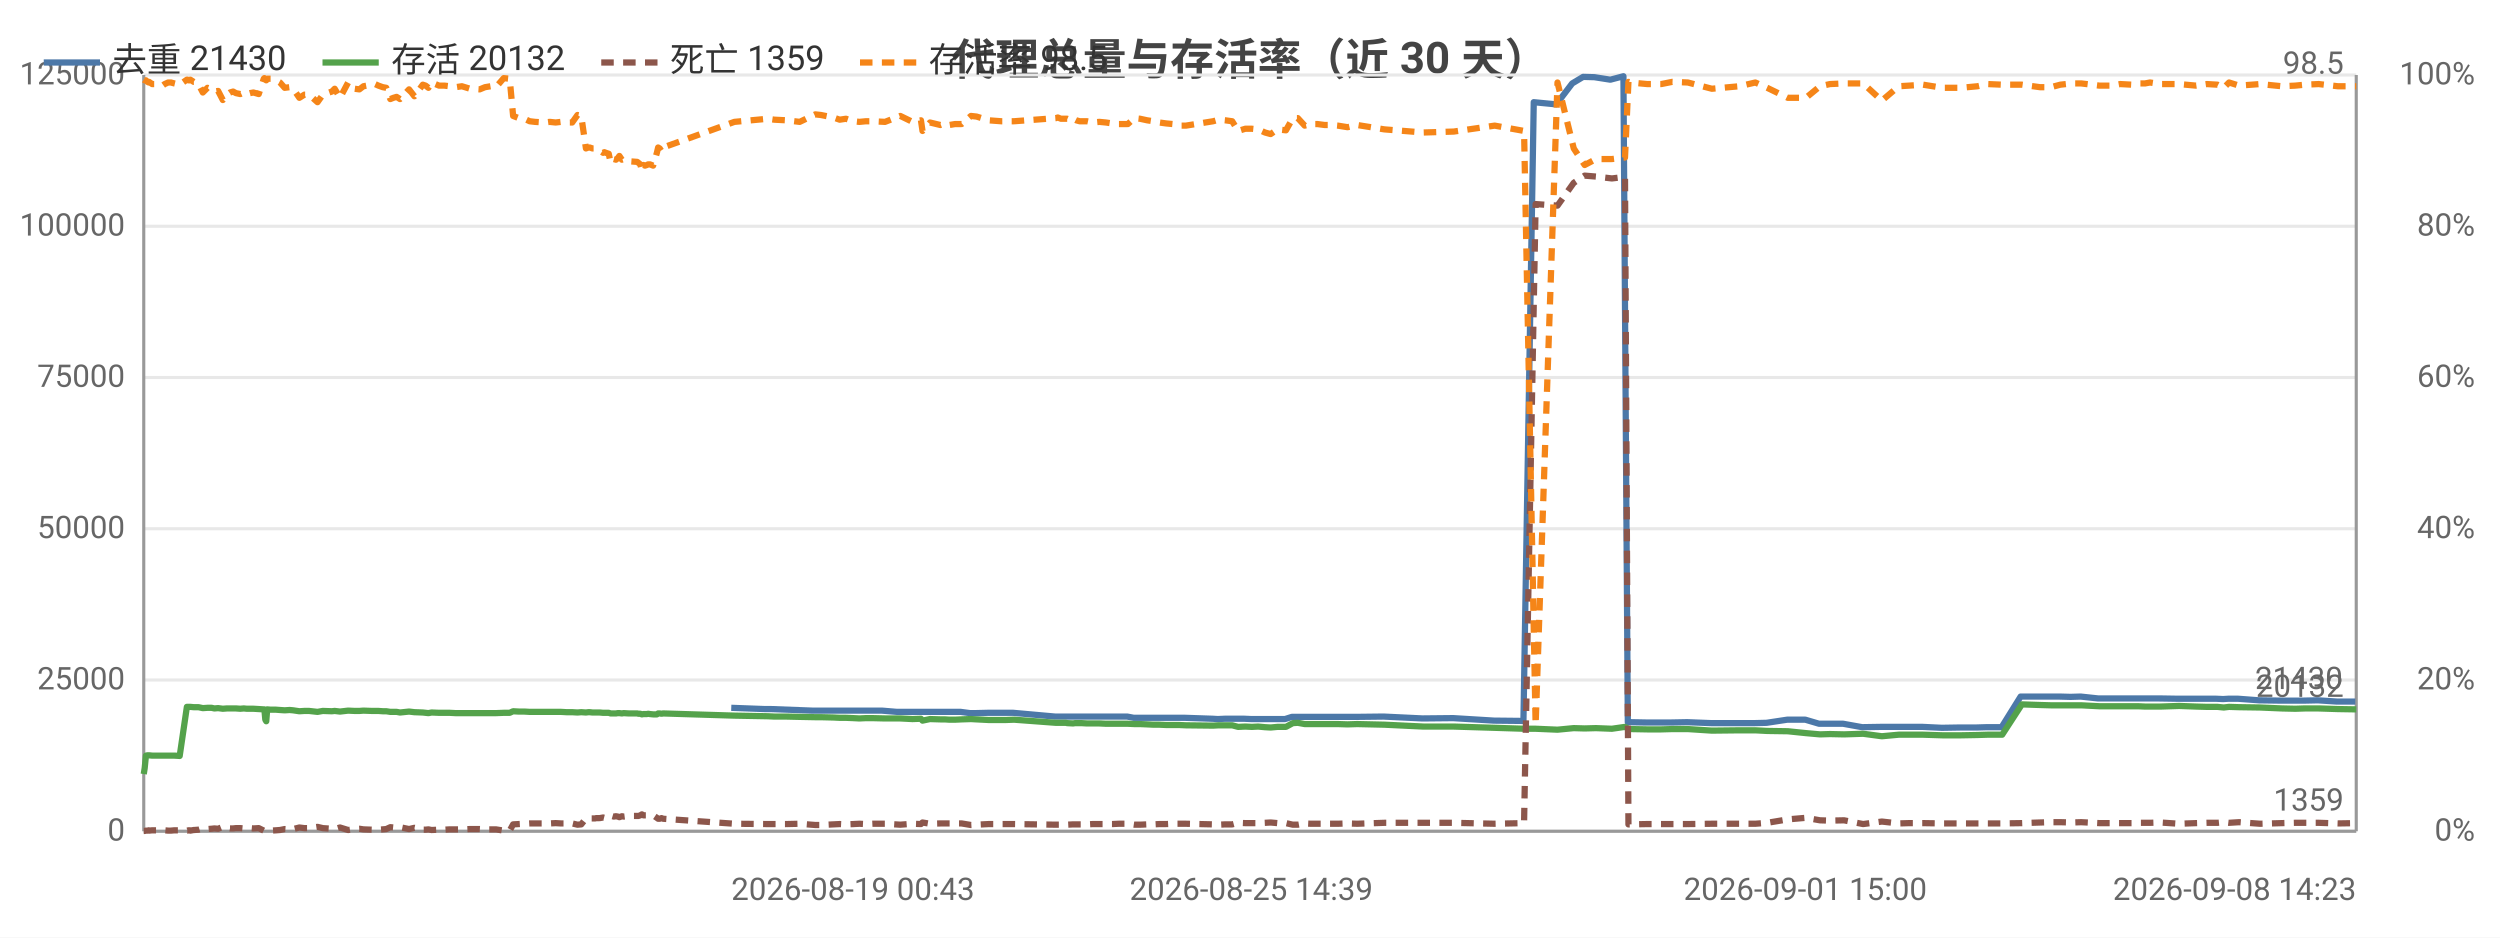
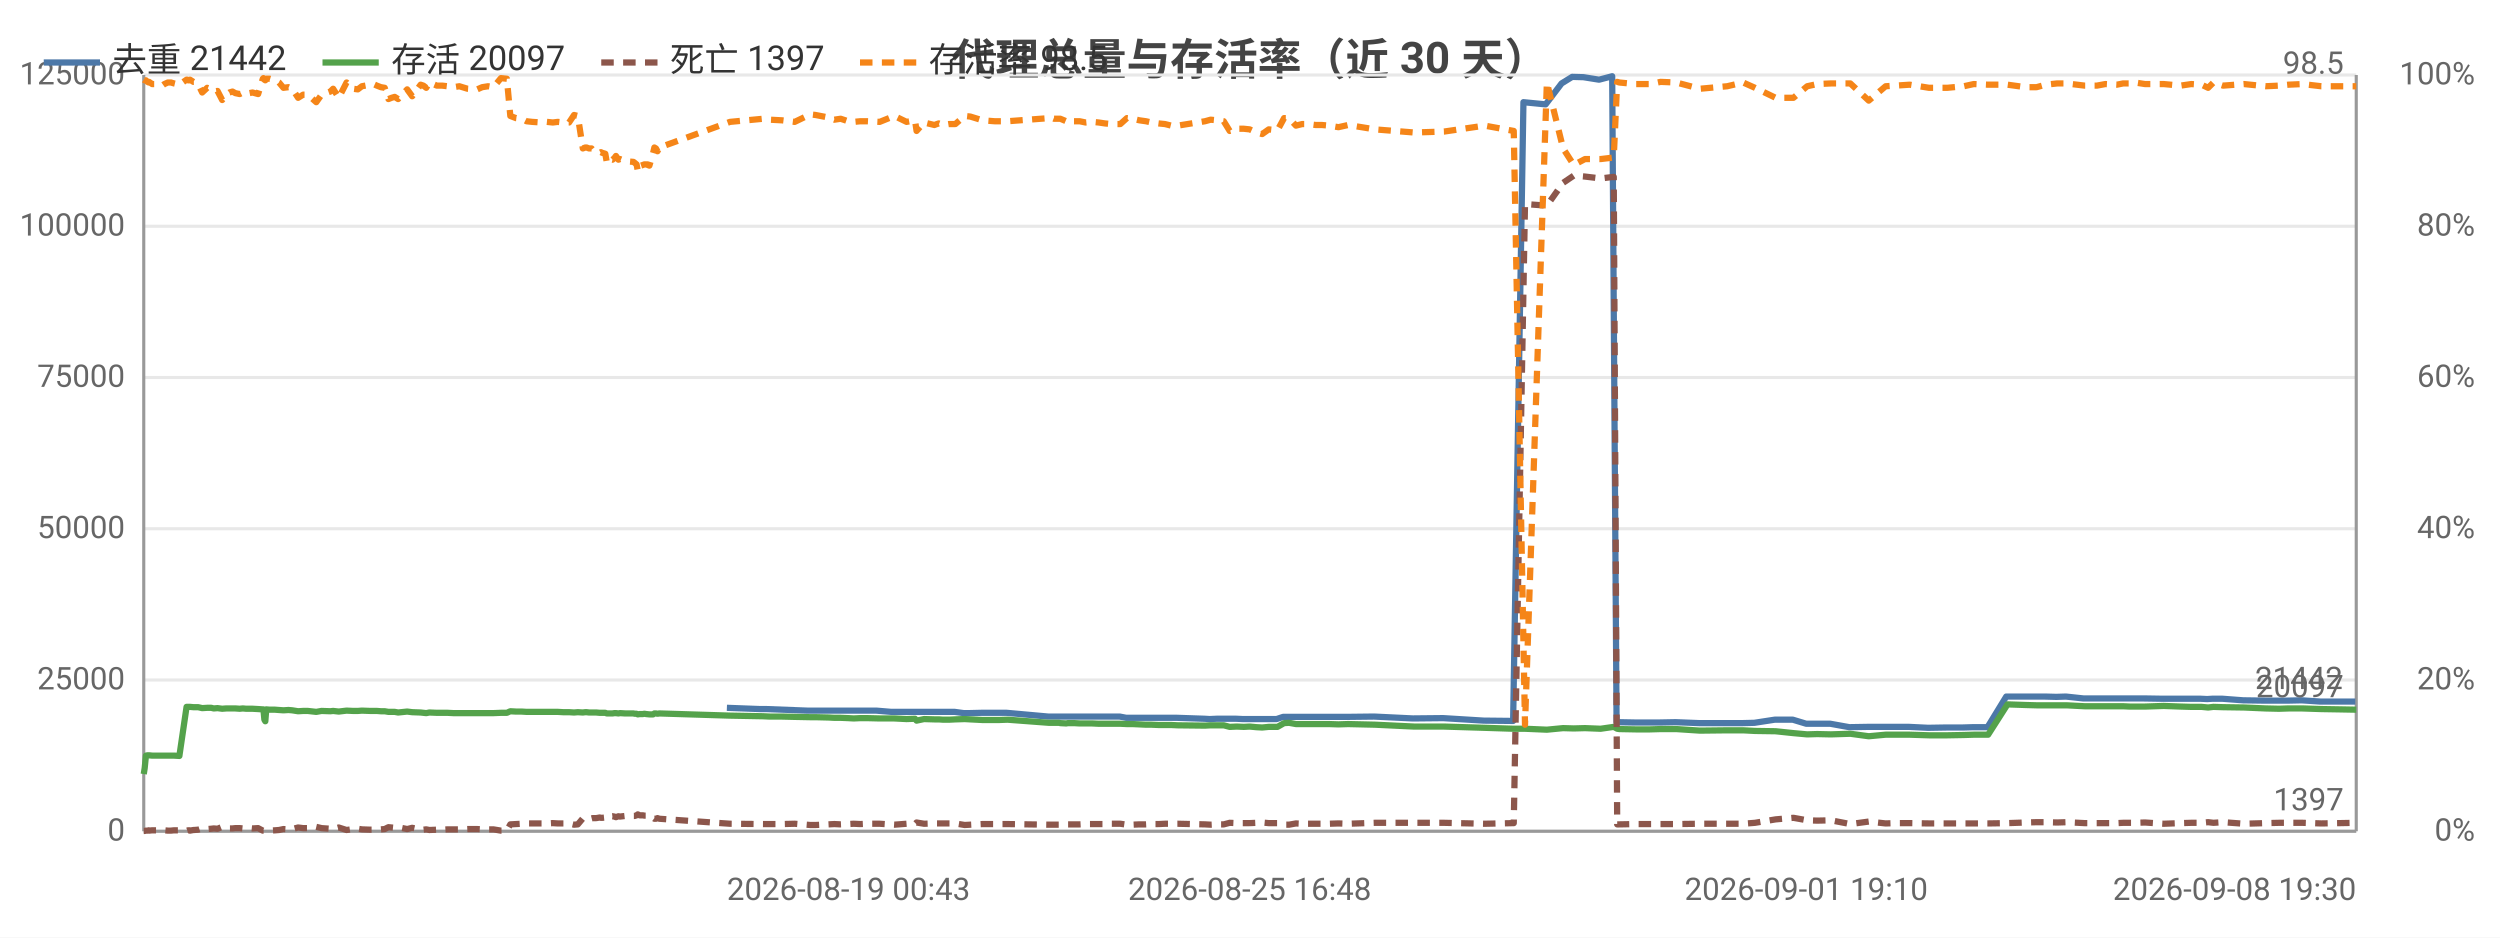
<svg xmlns="http://www.w3.org/2000/svg" width="800" height="300" viewBox="0 0 800 300">
  <rect width="800" height="300" fill="#ffffff" />
  <style>text{font-family:system-ui,-apple-system,'Segoe UI',Roboto,'PingFang SC','Microsoft YaHei','Noto Sans CJK SC',sans-serif}.g{stroke:#e8e8e8;stroke-width:1}.a{stroke:#999;stroke-width:1}.t{font-size:10px;fill:#666}.m{font-size:10px;text-anchor:middle;fill:#666}.e{font-size:10px;text-anchor:end;fill:#666}.l{font-size:11px;fill:#333}.tt{font-size:14px;font-weight:600;text-anchor:middle;fill:#444}.em{font-size:13px;text-anchor:middle;fill:#999}</style>
  <text class="tt" x="400.0" y="24">代理总量与存活率（近 30 天）</text>
  <line class="g" x1="46" y1="266" x2="754" y2="266" />
  <text class="e" x="40" y="269">0</text>
  <line class="g" x1="46" y1="217.6" x2="754" y2="217.6" />
  <text class="e" x="40" y="220.6">25000</text>
  <line class="g" x1="46" y1="169.2" x2="754" y2="169.2" />
  <text class="e" x="40" y="172.2">50000</text>
  <line class="g" x1="46" y1="120.8" x2="754" y2="120.8" />
  <text class="e" x="40" y="123.8">75000</text>
  <line class="g" x1="46" y1="72.4" x2="754" y2="72.4" />
  <text class="e" x="40" y="75.4">100000</text>
  <line class="g" x1="46" y1="24" x2="754" y2="24" />
  <text class="e" x="40" y="27">125000</text>
  <text class="e" x="792" y="269">0%</text>
  <text class="e" x="792" y="220.6">20%</text>
  <text class="e" x="792" y="172.2">40%</text>
  <text class="e" x="792" y="123.8">60%</text>
  <text class="e" x="792" y="75.4">80%</text>
  <text class="e" x="792" y="27">100%</text>
  <line class="a" x1="754" y1="24" x2="754" y2="266" />
  <line class="a" x1="46" y1="24" x2="46" y2="266" />
  <line class="a" x1="46" y1="266" x2="754" y2="266" />
-   <polyline fill="none" stroke="#4c78a8" stroke-width="2" stroke-linejoin="round" points="234.0,226.5 244.7,226.9 246.7,226.9 259.9,227.4 261.6,227.4 265.7,227.4 267.6,227.4 269.6,227.4 272.1,227.4 273.9,227.4 276.0,227.4 278.2,227.4 282.2,227.4 287.0,227.8 291.6,227.8 294.4,227.8 294.9,227.8 297.3,227.8 300.6,227.8 301.4,227.8 302.0,227.8 303.4,227.8 305.3,227.8 307.4,227.8 310.4,228.2 312.1,228.2 316.1,228.1 320.0,228.1 321.5,228.1 324.2,228.1 337.6,229.3 338.2,229.3 339.2,229.3 340.8,229.3 341.2,229.3 343.2,229.3 343.7,229.3 344.1,229.3 345.2,229.3 345.8,229.3 347.5,229.3 349.4,229.3 351.5,229.3 353.7,229.3 355.7,229.3 357.8,229.3 360.7,229.3 362.8,229.7 364.5,229.7 366.8,229.7 368.8,229.7 370.7,229.7 373.0,229.7 375.0,229.7 377.0,229.7 379.2,229.7 388.0,230.0 389.7,230.1 391.9,230.0 394.0,230.0 395.9,230.0 398.2,230.0 400.4,230.1 402.3,230.1 404.5,230.1 406.4,230.1 408.5,230.1 411.2,230.1 413.4,229.4 415.0,229.4 417.2,229.4 419.3,229.4 421.3,229.4 423.6,229.4 425.6,229.4 427.8,229.4 430.9,229.4 434.1,229.4 442.7,229.3 455.2,229.9 465.0,229.8 478.1,230.6 487.5,230.7 490.8,32.7 498.0,33.4 503.1,26.7 506.6,24.6 510.2,24.7 515.3,25.5 519.5,24.4 520.9,231.1 521.5,231.1 526.7,231.2 531.3,231.2 534.8,231.2 539.9,231.1 547.6,231.4 556.2,231.4 561.4,231.4 565.3,231.3 571.9,230.3 577.7,230.3 582.1,231.6 585.4,231.6 589.8,231.6 595.9,232.7 601.9,232.6 607.4,232.6 610.6,232.6 615.2,232.6 621.4,232.9 627.3,232.8 632.5,232.8 635.8,232.7 640.5,232.7 646.6,222.9 652.4,222.9 656.0,222.9 659.0,222.9 662.6,223.0 665.8,222.9 671.4,223.5 675.4,223.5 678.2,223.5 681.8,223.5 683.9,223.5 686.0,223.5 687.8,223.5 691.0,223.5 697.0,223.6 702.4,223.6 705.8,223.6 709.2,223.6 711.4,223.7 713.0,223.6 716.2,223.6 722.9,224.1 729.9,224.2 734.2,224.2 737.2,224.2 741.7,224.1 747.8,224.5 753.7,224.5" />
-   <text class="t" x="749.7" y="220.5" text-anchor="end" fill="#4c78a8">21430</text>
-   <polyline fill="none" stroke="#54a24b" stroke-width="2" stroke-linejoin="round" points="46,247.7 46.3,245.8 46.7,241.8 47.2,241.7 47.6,241.7 47.7,241.7 48.7,241.8 49.8,241.8 50.8,241.8 52.0,241.8 52.7,241.8 53.8,241.8 54.7,241.8 55.8,241.8 57.5,241.9 59.8,226.2 60.0,226.2 60.3,226.2 60.8,226.2 60.9,226.2 62.0,226.3 62.2,226.3 63.5,226.3 64.9,226.6 66.4,226.5 67.7,226.5 68.6,226.7 69.8,226.6 71.3,226.8 72.6,226.7 73.6,226.7 74.6,226.7 75.5,226.7 76.9,226.8 78.0,226.7 79.0,226.8 80.0,226.8 81.1,226.8 82.8,226.9 84.4,227.0 84.6,227.0 84.9,230.3 85.2,230.8 85.5,227.0 86.6,227.1 88.3,227.1 89.6,227.2 91.1,227.3 92.7,227.2 93.8,227.3 95.8,227.6 97.4,227.5 98.9,227.5 101.6,227.8 103.3,227.5 106.2,227.6 107.1,227.5 108.8,227.7 111.4,227.4 113.5,227.5 115.0,227.5 116.3,227.4 119.0,227.5 120.0,227.5 121.1,227.5 122.5,227.6 123.6,227.6 124.9,227.8 125.9,227.8 126.9,227.8 128.0,228.0 130.9,227.7 132.6,227.9 135.3,228.0 136.2,228.1 137.1,228.2 138.1,228.0 140.5,228.1 142.2,228.1 143.9,228.1 145.8,228.2 147.8,228.2 150.4,228.2 153.5,228.2 155.2,228.2 157.0,228.2 158.7,228.2 161.2,228.1 163.1,228.1 164.2,227.6 166.0,227.7 167.8,227.7 169.5,227.8 171.2,227.8 174.4,227.8 175.9,227.8 177.8,227.8 179.5,227.8 181.3,227.9 183.1,227.9 184.8,228.0 186.0,227.9 187.5,228.0 188.3,227.9 188.7,227.9 189.6,228.0 190.4,228.0 190.8,228.0 191.1,228.0 191.9,228.0 193.0,228.1 193.4,228.1 193.9,228.1 194.8,228.1 195.4,228.3 196.4,228.3 197.1,228.3 197.7,228.2 198.2,228.2 199.0,228.3 199.6,228.2 201.2,228.3 203.9,228.3 204.3,228.4 204.9,228.4 205.4,228.6 205.9,228.5 206.4,228.5 207.0,228.5 207.4,228.4 208.0,228.5 209.0,228.6 210.2,228.6 210.6,228.3 211.1,228.3 211.7,228.4 212.2,228.3 235.0,229.0 245.7,229.2 247.8,229.3 251.7,229.3 255.9,229.4 260.9,229.5 262.7,229.5 266.7,229.6 268.7,229.7 270.7,229.7 273.1,229.8 275.0,229.9 277.1,229.8 279.2,229.8 283.2,229.9 288.1,229.9 292.0,230.1 294.7,230.0 295.2,230.6 297.6,230.1 300.9,230.2 301.7,230.2 302.3,230.2 303.8,230.3 305.6,230.3 307.7,230.2 310.7,230.1 312.5,230.2 316.4,230.4 320.4,230.4 321.8,230.4 324.5,230.3 337.9,231.3 338.5,231.3 339.5,231.3 341.1,231.3 341.5,231.4 343.4,231.5 344.0,231.4 344.4,231.4 345.5,231.4 346.1,231.4 347.8,231.5 349.7,231.5 351.8,231.5 353.9,231.6 355.9,231.6 358.0,231.6 360.9,231.6 363.0,231.7 364.8,231.7 367.1,231.8 369.1,231.9 371.0,231.9 373.2,232.0 375.3,232.0 377.3,232.0 379.5,232.1 388.2,232.2 390.0,232.1 392.1,232.1 394.3,232.1 396.2,232.6 398.5,232.5 400.6,232.6 402.6,232.5 404.8,232.7 406.6,232.8 408.8,232.6 411.5,232.6 413.7,231.4 415.3,231.3 417.5,231.7 419.5,231.7 421.6,231.7 423.9,231.7 425.9,231.7 428.1,231.7 431.2,231.8 434.3,231.7 443.0,231.9 455.5,232.5 465.2,232.5 478.3,232.9 487.7,233.2 491.4,233.2 498.4,233.5 503.6,233.0 507.1,233.1 510.7,233.0 515.8,233.2 520.0,232.6 521.1,233.2 521.8,233.3 527.1,233.4 531.6,233.4 535.1,233.3 540.1,233.3 547.8,233.8 556.6,233.7 561.7,233.7 565.5,233.9 572.1,234.0 577.9,234.6 582.4,235.0 585.6,234.9 590.1,235.0 596.2,234.8 602.2,235.6 607.6,235.1 610.9,235.1 615.4,235.1 621.6,235.3 627.5,235.3 632.8,235.2 636.0,235.1 640.7,235.1 647.0,225.4 652.8,225.6 656.3,225.7 659.3,225.7 663.0,225.7 666.0,225.7 671.8,226.0 675.7,226.0 678.5,226.0 682.2,226.0 684.2,226.0 686.4,226.1 688.0,226.1 691.3,226.1 697.3,225.9 702.7,226.1 706.2,226.2 709.6,226.2 711.6,226.4 713.3,226.2 716.5,226.3 723.2,226.4 730.2,226.7 734.5,226.8 737.5,226.7 742.0,226.7 748.1,226.9 754,227.0" />
-   <text class="t" x="750" y="223.0" text-anchor="end" fill="#54a24b">20132</text>
-   <polyline fill="none" stroke="#8c564b" stroke-width="2" stroke-dasharray="4,3" stroke-linejoin="round" points="46,265.9 46.3,265.9 46.7,265.8 47.2,265.8 47.6,265.7 47.7,265.8 48.7,265.7 49.8,265.7 50.8,265.7 52.0,265.7 52.7,265.7 53.8,265.8 54.7,265.8 55.8,265.7 57.5,265.7 59.8,265.8 60.0,265.8 60.3,265.7 60.8,265.7 60.9,265.8 62.0,265.6 62.2,265.6 63.5,265.5 64.9,265.1 66.4,265.3 67.7,265.2 68.6,265.1 69.8,265.2 71.3,264.6 72.6,264.9 73.6,265.1 74.6,265.1 75.5,265.0 76.9,265.0 78.0,265.1 79.0,265.0 80.0,265.0 81.1,265.1 82.8,265.0 84.4,265.8 84.6,265.8 84.9,265.8 85.2,265.8 85.5,265.8 86.6,265.8 88.3,265.7 89.6,265.6 91.1,265.3 92.7,265.4 93.8,265.3 95.8,264.8 97.4,265.0 98.9,265.0 101.6,264.6 103.3,265.0 106.2,265.2 107.1,265.3 108.8,264.8 111.4,265.6 113.5,265.3 115.0,265.2 116.3,265.4 119.0,265.5 120.0,265.5 121.1,265.5 122.5,265.4 123.6,265.3 124.9,264.7 125.9,264.8 126.9,264.9 128.0,264.7 130.9,265.3 132.6,264.9 135.3,265.5 136.2,265.5 137.1,265.4 138.1,265.6 140.5,265.5 142.2,265.5 143.9,265.4 145.8,265.4 147.8,265.4 150.4,265.3 153.5,265.3 155.2,265.4 157.0,265.4 158.7,265.4 161.2,265.8 163.1,265.8 164.2,263.8 166.0,263.7 167.8,263.6 169.5,263.5 171.2,263.5 174.4,263.5 175.9,263.5 177.8,263.4 179.5,263.5 181.3,263.5 183.1,263.5 184.8,263.9 186.0,263.8 187.5,261.9 188.3,262.0 188.7,261.9 189.6,261.9 190.4,261.9 190.8,261.8 191.1,261.8 191.9,261.8 193.0,261.6 193.4,261.7 193.9,261.7 194.8,261.6 195.4,261.0 196.4,261.3 197.1,261.2 197.7,261.3 198.2,261.5 199.0,261.2 199.6,261.3 201.2,261.1 203.9,261.1 204.3,261.1 204.9,260.9 205.4,260.6 205.9,260.9 206.4,260.9 207.0,260.9 207.4,261.0 208.0,261.0 209.0,260.9 210.2,261.7 210.6,262.0 211.1,262.0 211.7,261.8 212.2,262.0 235.0,263.6 245.7,263.7 247.8,263.7 251.7,263.7 255.9,263.6 260.9,264.0 262.7,264.0 266.7,263.8 268.7,263.7 270.7,263.8 273.1,263.7 275.0,263.6 277.1,263.7 279.2,263.6 283.2,263.6 288.1,263.9 292.0,263.6 294.7,263.7 295.2,263.2 297.6,263.6 300.9,263.5 301.7,263.5 302.3,263.5 303.8,263.5 305.6,263.5 307.7,263.5 310.7,264.0 312.5,263.9 316.4,263.7 320.4,263.7 321.8,263.7 324.5,263.7 337.9,263.9 338.5,263.9 339.5,263.9 341.1,263.9 341.5,263.9 343.4,263.8 344.0,263.8 344.4,263.8 345.5,263.8 346.1,263.8 347.8,263.8 349.7,263.7 351.8,263.7 353.9,263.7 355.9,263.7 358.0,263.6 360.9,263.6 363.0,263.9 364.8,263.9 367.1,263.8 369.1,263.8 371.0,263.7 373.2,263.7 375.3,263.6 377.3,263.6 379.5,263.6 388.2,263.8 390.0,263.9 392.1,263.8 394.3,263.8 396.2,263.3 398.5,263.4 400.6,263.4 402.6,263.4 404.8,263.3 406.6,263.2 408.8,263.4 411.5,263.4 413.7,263.9 415.3,263.9 417.5,263.5 419.5,263.6 421.6,263.6 423.9,263.6 425.9,263.6 428.1,263.6 431.2,263.5 434.3,263.6 443.0,263.3 455.5,263.3 465.2,263.3 478.3,263.6 487.7,263.4 491.4,65.3 498.4,65.8 503.6,58.5 507.1,56.2 510.7,56.5 515.8,57.1 520.0,56.6 521.1,263.8 521.8,263.8 527.1,263.7 531.6,263.7 535.1,263.7 540.1,263.7 547.8,263.6 556.6,263.6 561.7,263.6 565.5,263.3 572.1,262.2 577.9,261.7 582.4,262.5 585.6,262.6 590.1,262.5 596.2,263.7 602.2,262.9 607.6,263.5 610.9,263.4 615.4,263.4 621.6,263.5 627.5,263.5 632.8,263.5 636.0,263.5 640.7,263.5 647.0,263.4 652.8,263.2 656.3,263.1 659.3,263.1 663.0,263.2 666.0,263.1 671.8,263.4 675.7,263.4 678.5,263.4 682.2,263.4 684.2,263.3 686.4,263.3 688.0,263.3 691.3,263.2 697.3,263.6 702.7,263.4 706.2,263.3 709.6,263.3 711.6,263.1 713.3,263.3 716.5,263.1 723.2,263.6 730.2,263.4 734.5,263.3 737.5,263.3 742.0,263.3 748.1,263.5 754,263.4" />
-   <text class="t" x="750" y="259.4" text-anchor="end" fill="#8c564b">1359</text>
-   <polyline fill="none" stroke="#f58518" stroke-width="2" stroke-dasharray="4,3" stroke-linejoin="round" points="46,25.5 46.3,25.7 46.7,25.7 47.2,26.2 47.6,26.4 47.7,26.2 48.7,26.9 49.8,26.9 50.8,27.1 52.0,27.4 52.7,26.9 53.8,26.4 54.7,26.4 55.8,26.7 57.5,27.1 59.8,25.5 60.0,25.5 60.3,25.7 60.8,25.7 60.9,25.5 62.0,26.2 62.2,26.2 63.5,26.9 64.9,29.6 66.4,28.1 67.7,28.6 68.6,29.3 69.8,29.1 71.3,32.0 72.6,30.3 73.6,29.6 74.6,29.3 75.5,29.8 76.9,30.1 78.0,29.6 79.0,30.1 80.0,29.8 81.1,29.6 82.8,30.1 84.4,25.2 84.6,25.0 84.9,25.5 85.2,25.7 85.5,25.2 86.6,25.2 88.3,25.7 89.6,26.4 91.1,28.1 92.7,27.9 93.8,28.4 95.8,31.3 97.4,30.3 98.9,30.3 101.6,32.7 103.3,30.3 106.2,29.3 107.1,28.4 108.8,31.3 111.4,26.4 113.5,28.4 115.0,28.6 116.3,27.6 119.0,27.1 120.0,26.9 121.1,27.4 122.5,27.9 123.6,28.1 124.9,31.7 125.9,31.3 126.9,31.0 128.0,31.7 130.9,28.6 132.6,30.8 135.3,27.1 136.2,27.4 137.1,28.1 138.1,26.4 140.5,27.4 142.2,27.4 143.9,27.6 145.8,27.9 147.8,27.6 150.4,28.4 153.5,28.6 155.2,27.9 157.0,27.6 158.7,27.9 161.2,25.0 163.1,25.2 164.2,37.1 166.0,37.8 167.8,38.0 169.5,38.8 171.2,39.0 174.4,39.2 175.9,39.0 177.8,39.2 179.5,39.0 181.3,39.2 183.1,39.2 184.8,36.8 186.0,37.1 187.5,47.5 188.3,47.2 188.7,47.2 189.6,47.5 190.4,47.5 190.8,48.0 191.1,48.0 191.9,48.2 193.0,48.9 193.4,48.7 193.9,48.9 194.8,49.2 195.4,52.1 196.4,50.9 197.1,51.1 197.7,50.6 198.2,49.9 199.0,51.1 199.6,50.9 201.2,51.6 203.9,51.8 204.3,52.1 204.9,52.6 205.4,54.7 205.9,52.8 206.4,53.0 207.0,52.8 207.4,52.6 208.0,52.6 209.0,53.0 210.2,48.9 210.6,47.2 211.1,47.5 211.7,48.4 212.2,47.2 235.0,39.0 245.7,38.0 247.8,38.3 251.7,38.5 255.9,39.0 260.9,36.6 262.7,36.8 266.7,37.6 268.7,38.3 270.7,38.0 273.1,38.8 275.0,39.0 277.1,38.8 279.2,38.8 283.2,39.0 288.1,37.1 292.0,39.0 294.7,38.5 295.2,41.9 297.6,39.2 300.9,40.0 301.7,39.7 302.3,39.5 303.8,40.0 305.6,39.7 307.7,39.7 310.7,37.1 312.5,37.3 316.4,38.5 320.4,38.8 321.8,38.8 324.5,38.8 337.9,37.8 338.5,37.6 339.5,38.0 341.1,38.0 341.5,38.0 343.4,38.8 344.0,38.3 344.4,38.5 345.5,38.8 346.1,38.8 347.8,38.8 349.7,39.2 351.8,39.0 353.9,39.2 355.9,39.5 358.0,39.7 360.9,39.7 363.0,37.8 364.8,38.0 367.1,38.5 369.1,38.8 371.0,39.2 373.2,39.5 375.3,39.7 377.3,40.2 379.5,40.2 388.2,38.8 390.0,38.3 392.1,38.5 394.3,38.8 396.2,41.9 398.5,41.2 400.6,41.2 402.6,41.4 404.8,42.4 406.6,42.9 408.8,41.4 411.5,41.7 413.7,37.8 415.3,37.8 417.5,40.2 419.5,39.7 421.6,39.7 423.9,40.0 425.9,40.0 428.1,40.2 431.2,40.7 434.3,40.0 443.0,41.4 455.5,42.4 465.2,42.1 478.3,40.2 487.7,41.9 491.4,231.9 498.4,26.4 503.6,47.5 507.1,52.8 510.7,50.9 515.8,50.9 520.0,50.4 521.1,26.2 521.8,26.4 527.1,26.9 531.6,26.9 535.1,26.2 540.1,26.4 547.8,28.4 556.6,27.6 561.7,26.4 565.5,28.1 572.1,31.3 577.9,31.3 582.4,27.6 585.6,26.9 590.1,26.7 596.2,26.7 602.2,32.2 607.6,27.6 610.9,27.4 615.4,27.1 621.6,28.1 627.5,28.1 632.8,27.6 636.0,26.9 640.7,27.1 647.0,27.1 652.8,27.9 656.3,27.9 659.3,27.1 663.0,26.7 666.0,26.7 671.8,27.4 675.7,27.4 678.5,26.9 682.2,27.1 684.2,26.7 686.4,26.7 688.0,26.4 691.3,26.9 697.3,26.9 702.7,27.4 706.2,26.9 709.6,27.1 711.6,28.1 713.3,26.4 716.5,27.4 723.2,26.9 730.2,27.6 734.5,27.4 737.5,27.1 742.0,26.9 748.1,27.6 754,27.6" />
+   <polyline fill="none" stroke="#4c78a8" stroke-width="2" stroke-linejoin="round" points="232.6,226.5 243.2,226.9 245.2,226.9 258.3,227.4 260.0,227.4 264.0,227.4 266.0,227.4 267.9,227.4 270.3,227.4 272.2,227.4 274.3,227.4 276.4,227.4 280.4,227.4 285.2,227.8 289.8,227.8 292.6,227.8 293.0,227.8 295.4,227.8 298.7,227.8 299.4,227.8 300.1,227.8 301.5,227.8 303.4,227.8 305.5,227.8 308.4,228.2 310.1,228.2 314.1,228.1 318.0,228.1 319.4,228.1 322.1,228.1 335.4,229.3 336.0,229.3 337.0,229.3 338.6,229.3 339.0,229.3 341.0,229.3 341.4,229.3 341.9,229.3 342.9,229.3 343.5,229.3 345.2,229.3 347.1,229.3 349.2,229.3 351.4,229.3 353.4,229.3 355.5,229.3 358.3,229.3 360.4,229.7 362.1,229.7 364.3,229.7 366.4,229.7 368.3,229.7 370.5,229.7 372.5,229.7 374.5,229.7 376.6,229.7 385.4,230.0 387.1,230.1 389.3,230.0 391.3,230.0 393.3,230.0 395.6,230.0 397.7,230.1 399.6,230.1 401.7,230.1 403.7,230.1 405.7,230.1 408.5,230.1 410.6,229.4 412.2,229.4 414.4,229.4 416.5,229.4 418.4,229.4 420.7,229.4 422.8,229.4 424.9,229.4 428.0,229.4 431.1,229.4 439.7,229.3 452.1,229.9 461.8,229.8 474.8,230.6 484.2,230.7 487.5,32.7 494.6,33.4 499.7,26.7 503.1,24.6 506.7,24.7 511.7,25.5 515.9,24.4 517.3,231.1 517.9,231.1 523.1,231.2 527.7,231.2 531.1,231.2 536.2,231.1 543.8,231.4 552.4,231.4 557.5,231.4 561.4,231.3 567.9,230.3 573.7,230.3 578.0,231.6 581.3,231.6 585.7,231.6 591.8,232.7 597.7,232.6 603.1,232.6 606.4,232.6 610.9,232.6 617.0,232.9 622.9,232.8 628.1,232.8 631.4,232.7 636.0,232.7 642.0,222.9 647.8,222.9 651.4,222.9 654.4,222.9 658.0,223.0 661.1,222.9 666.7,223.5 670.7,223.5 673.4,223.5 677.0,223.5 679.1,223.5 681.2,223.5 682.9,223.5 686.1,223.5 692.1,223.6 697.4,223.6 700.9,223.6 704.2,223.6 706.3,223.7 707.9,223.6 711.2,223.6 717.8,224.1 724.7,224.2 729.0,224.2 732.0,224.2 736.5,224.1 742.5,224.5 748.3,224.5 753.7,224.5" />
+   <text class="t" x="749.7" y="220.5" text-anchor="end" fill="#4c78a8">21442</text>
+   <polyline fill="none" stroke="#54a24b" stroke-width="2" stroke-linejoin="round" points="46,247.7 46.3,245.8 46.7,241.8 47.2,241.7 47.6,241.7 47.7,241.7 48.7,241.8 49.8,241.8 50.8,241.8 51.9,241.8 52.6,241.8 53.7,241.8 54.7,241.8 55.7,241.8 57.4,241.9 59.7,226.2 59.9,226.2 60.2,226.2 60.7,226.2 60.8,226.2 61.9,226.3 62.1,226.3 63.4,226.3 64.7,226.6 66.3,226.5 67.6,226.5 68.4,226.7 69.6,226.6 71.1,226.8 72.4,226.7 73.4,226.7 74.4,226.7 75.3,226.7 76.7,226.8 77.7,226.7 78.8,226.8 79.8,226.8 80.8,226.8 82.6,226.9 84.1,227.0 84.3,227.0 84.6,230.3 84.9,230.8 85.2,227.0 86.3,227.1 88.0,227.1 89.3,227.2 90.7,227.3 92.3,227.2 93.5,227.3 95.4,227.6 97.0,227.5 98.5,227.5 101.2,227.8 102.9,227.5 105.7,227.6 106.6,227.5 108.4,227.7 110.9,227.4 113.0,227.5 114.5,227.5 115.8,227.4 118.5,227.5 119.5,227.5 120.6,227.5 121.9,227.6 123.1,227.6 124.3,227.8 125.3,227.8 126.3,227.8 127.4,228.0 130.3,227.7 131.9,227.9 134.6,228.0 135.5,228.1 136.4,228.2 137.4,228.0 139.8,228.1 141.5,228.1 143.2,228.1 145.1,228.2 147.0,228.2 149.6,228.2 152.7,228.2 154.3,228.2 156.2,228.2 157.9,228.2 160.3,228.1 162.2,228.1 163.3,227.6 165.1,227.7 166.9,227.7 168.5,227.8 170.3,227.8 173.4,227.8 175.0,227.8 176.9,227.8 178.5,227.8 180.2,227.9 182.1,227.9 183.7,228.0 184.9,227.9 186.5,228.0 187.3,227.9 187.7,227.9 188.5,228.0 189.3,228.0 189.7,228.0 190.0,228.0 190.8,228.0 191.9,228.1 192.3,228.1 192.7,228.1 193.7,228.1 194.2,228.3 195.2,228.3 196.0,228.3 196.6,228.2 197.1,228.2 197.9,228.3 198.4,228.2 200.1,228.3 202.7,228.3 203.1,228.4 203.7,228.4 204.1,228.6 204.7,228.5 205.1,228.5 205.7,228.5 206.2,228.4 206.8,228.5 207.8,228.6 209.0,228.6 209.4,228.3 209.9,228.3 210.4,228.4 211.0,228.3 233.6,229.0 244.2,229.2 246.3,229.3 250.2,229.3 254.3,229.4 259.3,229.5 261.0,229.5 265.1,229.6 267.0,229.7 269.0,229.7 271.4,229.8 273.2,229.9 275.3,229.8 277.5,229.8 281.5,229.9 286.2,229.9 290.1,230.1 292.8,230.0 293.3,230.6 295.7,230.1 299.0,230.2 299.8,230.2 300.4,230.2 301.8,230.3 303.7,230.3 305.7,230.2 308.7,230.1 310.5,230.2 314.4,230.4 318.3,230.4 319.7,230.4 322.4,230.3 335.7,231.3 336.3,231.3 337.3,231.3 338.9,231.3 339.3,231.4 341.2,231.5 341.7,231.4 342.1,231.4 343.2,231.4 343.8,231.4 345.5,231.5 347.4,231.5 349.5,231.5 351.6,231.6 353.6,231.6 355.7,231.6 358.5,231.6 360.6,231.7 362.4,231.7 364.6,231.8 366.7,231.9 368.5,231.9 370.8,232.0 372.8,232.0 374.8,232.0 376.9,232.1 385.6,232.2 387.4,232.1 389.5,232.1 391.6,232.1 393.5,232.6 395.8,232.5 398.0,232.6 399.9,232.5 402.1,232.7 403.9,232.8 406.0,232.6 408.8,232.6 410.9,231.4 412.5,231.3 414.7,231.7 416.7,231.7 418.7,231.7 421.0,231.7 423.0,231.7 425.3,231.7 428.3,231.8 431.4,231.7 440.0,231.9 452.5,232.5 462.1,232.5 475.1,232.9 484.4,233.2 488.0,233.2 495.0,233.5 500.2,233.0 503.6,233.1 507.2,233.0 512.2,233.2 516.4,232.6 517.5,233.2 518.2,233.3 523.4,233.4 528.0,233.4 531.4,233.3 536.4,233.3 544.0,233.8 552.7,233.7 557.8,233.7 561.6,233.9 568.2,234.0 573.9,234.6 578.3,235.0 581.5,234.9 585.9,235.0 592.1,234.8 598.0,235.6 603.4,235.1 606.6,235.1 611.1,235.1 617.3,235.3 623.1,235.3 628.4,235.2 631.6,235.1 636.2,235.1 642.4,225.4 648.2,225.6 651.7,225.7 654.6,225.7 658.3,225.7 661.3,225.7 667.1,226.0 671.0,226.0 673.7,226.0 677.4,226.0 679.4,226.0 681.5,226.1 683.2,226.1 686.4,226.1 692.4,225.9 697.8,226.1 701.2,226.2 704.5,226.2 706.6,226.4 708.3,226.2 711.4,226.3 718.1,226.4 725.0,226.7 729.3,226.8 732.3,226.7 736.8,226.7 742.8,226.9 748.7,227.0 754,227.1" />
+   <text class="t" x="750" y="223.1" text-anchor="end" fill="#54a24b">20097</text>
+   <polyline fill="none" stroke="#8c564b" stroke-width="2" stroke-dasharray="4,3" stroke-linejoin="round" points="46,265.9 46.3,265.9 46.7,265.8 47.2,265.8 47.6,265.7 47.7,265.8 48.7,265.7 49.8,265.7 50.8,265.7 51.9,265.7 52.6,265.7 53.7,265.8 54.7,265.8 55.7,265.7 57.4,265.7 59.7,265.8 59.9,265.8 60.2,265.7 60.7,265.7 60.8,265.8 61.9,265.6 62.1,265.6 63.4,265.5 64.7,265.1 66.3,265.3 67.6,265.2 68.4,265.1 69.6,265.2 71.1,264.6 72.4,264.9 73.4,265.1 74.4,265.1 75.3,265.0 76.7,265.0 77.7,265.1 78.8,265.0 79.8,265.0 80.8,265.1 82.6,265.0 84.1,265.8 84.3,265.8 84.6,265.8 84.9,265.8 85.2,265.8 86.3,265.8 88.0,265.7 89.3,265.6 90.7,265.3 92.3,265.4 93.5,265.3 95.4,264.8 97.0,265.0 98.5,265.0 101.2,264.6 102.9,265.0 105.7,265.2 106.6,265.3 108.4,264.8 110.9,265.6 113.0,265.3 114.5,265.2 115.8,265.4 118.5,265.5 119.5,265.5 120.6,265.5 121.9,265.4 123.1,265.3 124.3,264.7 125.3,264.8 126.3,264.9 127.4,264.7 130.3,265.3 131.9,264.9 134.6,265.5 135.5,265.5 136.4,265.4 137.4,265.6 139.8,265.5 141.5,265.5 143.2,265.4 145.1,265.4 147.0,265.4 149.6,265.3 152.7,265.3 154.3,265.4 156.2,265.4 157.9,265.4 160.3,265.8 162.2,265.8 163.3,263.8 165.1,263.7 166.9,263.6 168.5,263.5 170.3,263.5 173.4,263.5 175.0,263.5 176.9,263.4 178.5,263.5 180.2,263.5 182.1,263.5 183.7,263.9 184.9,263.8 186.5,261.9 187.3,262.0 187.7,261.9 188.5,261.9 189.3,261.9 189.7,261.8 190.0,261.8 190.8,261.8 191.9,261.6 192.3,261.7 192.7,261.7 193.7,261.6 194.2,261.0 195.2,261.3 196.0,261.2 196.6,261.3 197.1,261.5 197.9,261.2 198.4,261.3 200.1,261.1 202.7,261.1 203.1,261.1 203.7,260.9 204.1,260.6 204.7,260.9 205.1,260.9 205.7,260.9 206.2,261.0 206.8,261.0 207.8,260.9 209.0,261.7 209.4,262.0 209.9,262.0 210.4,261.8 211.0,262.0 233.6,263.6 244.2,263.7 246.3,263.7 250.2,263.7 254.3,263.6 259.3,264.0 261.0,264.0 265.1,263.8 267.0,263.7 269.0,263.8 271.4,263.7 273.2,263.6 275.3,263.7 277.5,263.6 281.5,263.6 286.2,263.9 290.1,263.6 292.8,263.7 293.3,263.2 295.7,263.6 299.0,263.5 299.8,263.5 300.4,263.5 301.8,263.5 303.7,263.5 305.7,263.5 308.7,264.0 310.5,263.9 314.4,263.7 318.3,263.7 319.7,263.7 322.4,263.7 335.7,263.9 336.3,263.9 337.3,263.9 338.9,263.9 339.3,263.9 341.2,263.8 341.7,263.8 342.1,263.8 343.2,263.8 343.8,263.8 345.5,263.8 347.4,263.7 349.5,263.7 351.6,263.7 353.6,263.7 355.7,263.6 358.5,263.6 360.6,263.9 362.4,263.9 364.6,263.8 366.7,263.8 368.5,263.7 370.8,263.7 372.8,263.6 374.8,263.6 376.9,263.6 385.6,263.8 387.4,263.9 389.5,263.8 391.6,263.8 393.5,263.3 395.8,263.4 398.0,263.4 399.9,263.4 402.1,263.3 403.9,263.2 406.0,263.4 408.8,263.4 410.9,263.9 412.5,263.9 414.7,263.5 416.7,263.6 418.7,263.6 421.0,263.6 423.0,263.6 425.3,263.6 428.3,263.5 431.4,263.6 440.0,263.3 452.5,263.3 462.1,263.3 475.1,263.6 484.4,263.4 488.0,65.3 495.0,65.8 500.2,58.5 503.6,56.2 507.2,56.5 512.2,57.1 516.4,56.6 517.5,263.8 518.2,263.8 523.4,263.7 528.0,263.7 531.4,263.7 536.4,263.7 544.0,263.6 552.7,263.6 557.8,263.6 561.6,263.3 568.2,262.2 573.9,261.7 578.3,262.5 581.5,262.6 585.9,262.5 592.1,263.7 598.0,262.9 603.4,263.5 606.6,263.4 611.1,263.4 617.3,263.5 623.1,263.5 628.4,263.5 631.6,263.5 636.2,263.5 642.4,263.4 648.2,263.2 651.7,263.1 654.6,263.1 658.3,263.2 661.3,263.1 667.1,263.4 671.0,263.4 673.7,263.4 677.4,263.4 679.4,263.3 681.5,263.3 683.2,263.3 686.4,263.2 692.4,263.6 697.8,263.4 701.2,263.3 704.5,263.3 706.6,263.1 708.3,263.3 711.4,263.1 718.1,263.6 725.0,263.4 729.3,263.3 732.3,263.3 736.8,263.3 742.8,263.5 748.7,263.4 754,263.3" />
+   <text class="t" x="750" y="259.3" text-anchor="end" fill="#8c564b">1397</text>
+   <polyline fill="none" stroke="#f58518" stroke-width="2" stroke-dasharray="4,3" stroke-linejoin="round" points="46,25.5 46.3,25.7 46.7,25.7 47.2,26.2 47.6,26.4 47.7,26.2 48.7,26.9 49.8,26.9 50.8,27.1 51.9,27.4 52.6,26.9 53.7,26.4 54.7,26.4 55.7,26.7 57.4,27.1 59.7,25.5 59.9,25.5 60.2,25.7 60.7,25.7 60.8,25.5 61.9,26.2 62.1,26.2 63.4,26.9 64.7,29.6 66.3,28.1 67.6,28.6 68.4,29.3 69.6,29.1 71.1,32.0 72.4,30.3 73.4,29.6 74.4,29.3 75.3,29.8 76.7,30.1 77.7,29.6 78.8,30.1 79.8,29.8 80.8,29.6 82.6,30.1 84.1,25.2 84.3,25.0 84.6,25.5 84.9,25.7 85.2,25.2 86.3,25.2 88.0,25.7 89.3,26.4 90.7,28.1 92.3,27.9 93.5,28.4 95.4,31.3 97.0,30.3 98.5,30.3 101.2,32.7 102.9,30.3 105.7,29.3 106.6,28.4 108.4,31.3 110.9,26.4 113.0,28.4 114.5,28.6 115.8,27.6 118.5,27.1 119.5,26.9 120.6,27.4 121.9,27.9 123.1,28.1 124.3,31.7 125.3,31.3 126.3,31.0 127.4,31.7 130.3,28.6 131.9,30.8 134.6,27.1 135.5,27.4 136.4,28.1 137.4,26.4 139.8,27.4 141.5,27.4 143.2,27.6 145.1,27.9 147.0,27.6 149.6,28.4 152.7,28.6 154.3,27.9 156.2,27.6 157.9,27.9 160.3,25.0 162.2,25.2 163.3,37.1 165.1,37.8 166.9,38.0 168.5,38.8 170.3,39.0 173.4,39.2 175.0,39.0 176.9,39.2 178.5,39.0 180.2,39.2 182.1,39.2 183.7,36.8 184.9,37.1 186.5,47.5 187.3,47.2 187.7,47.2 188.5,47.5 189.3,47.5 189.7,48.0 190.0,48.0 190.8,48.2 191.9,48.9 192.3,48.7 192.7,48.9 193.7,49.2 194.2,52.1 195.2,50.9 196.0,51.1 196.6,50.6 197.1,49.9 197.9,51.1 198.4,50.9 200.1,51.6 202.7,51.8 203.1,52.1 203.7,52.6 204.1,54.7 204.7,52.8 205.1,53.0 205.7,52.8 206.2,52.6 206.8,52.6 207.8,53.0 209.0,48.9 209.4,47.2 209.9,47.5 210.4,48.4 211.0,47.2 233.6,39.0 244.2,38.0 246.3,38.3 250.2,38.5 254.3,39.0 259.3,36.6 261.0,36.8 265.1,37.6 267.0,38.3 269.0,38.0 271.4,38.8 273.2,39.0 275.3,38.8 277.5,38.8 281.5,39.0 286.2,37.1 290.1,39.0 292.8,38.5 293.3,41.9 295.7,39.2 299.0,40.0 299.8,39.7 300.4,39.5 301.8,40.0 303.7,39.7 305.7,39.7 308.7,37.1 310.5,37.3 314.4,38.5 318.3,38.8 319.7,38.8 322.4,38.8 335.7,37.8 336.3,37.6 337.3,38.0 338.9,38.0 339.3,38.0 341.2,38.8 341.7,38.3 342.1,38.5 343.2,38.8 343.8,38.8 345.5,38.8 347.4,39.2 349.5,39.0 351.6,39.2 353.6,39.5 355.7,39.7 358.5,39.7 360.6,37.8 362.4,38.0 364.6,38.5 366.7,38.8 368.5,39.2 370.8,39.5 372.8,39.7 374.8,40.2 376.9,40.2 385.6,38.8 387.4,38.3 389.5,38.5 391.6,38.8 393.5,41.9 395.8,41.2 398.0,41.2 399.9,41.4 402.1,42.4 403.9,42.9 406.0,41.4 408.8,41.7 410.9,37.8 412.5,37.8 414.7,40.2 416.7,39.7 418.7,39.7 421.0,40.0 423.0,40.0 425.3,40.2 428.3,40.7 431.4,40.0 440.0,41.4 452.5,42.4 462.1,42.1 475.1,40.2 484.4,41.9 488.0,231.9 495.0,26.4 500.2,47.5 503.6,52.8 507.2,50.9 512.2,50.9 516.4,50.4 517.5,26.2 518.2,26.4 523.4,26.9 528.0,26.9 531.4,26.2 536.4,26.4 544.0,28.4 552.7,27.6 557.8,26.4 561.6,28.1 568.2,31.3 573.9,31.3 578.3,27.6 581.5,26.9 585.9,26.7 592.1,26.7 598.0,32.2 603.4,27.6 606.6,27.4 611.1,27.1 617.3,28.1 623.1,28.1 628.4,27.6 631.6,26.9 636.2,27.1 642.4,27.1 648.2,27.9 651.7,27.9 654.6,27.1 658.3,26.7 661.3,26.7 667.1,27.4 671.0,27.4 673.7,26.9 677.4,27.1 679.4,26.7 681.5,26.7 683.2,26.4 686.4,26.9 692.4,26.9 697.8,27.4 701.2,26.9 704.5,27.1 706.6,28.1 708.3,26.4 711.4,27.4 718.1,26.9 725.0,27.6 729.3,27.4 732.3,27.1 736.8,26.9 742.8,27.6 748.7,27.6 754,27.6" />
  <text class="t" x="750" y="23.6" text-anchor="end" fill="#f58518">98.5</text>
-   <text class="t" x="234.0" y="288">2026-08-19 00:43</text>
-   <text class="m" x="400.4" y="288">2026-08-25 14:39</text>
-   <text class="m" x="577.7" y="288">2026-09-01 15:00</text>
-   <text class="e" x="754" y="288">2026-09-08 14:23</text>
+   <text class="t" x="232.6" y="288">2026-08-19 00:43</text>
+   <text class="m" x="399.9" y="288">2026-08-25 16:48</text>
+   <text class="m" x="578.0" y="288">2026-09-01 19:10</text>
+   <text class="e" x="754" y="288">2026-09-08 19:30</text>
  <line x1="14" y1="20" x2="32" y2="20" stroke="#4c78a8" stroke-width="2" />
-   <text class="l" x="36" y="23">去重 21430</text>
+   <text class="l" x="36" y="23">去重 21442</text>
  <line x1="103.2" y1="20" x2="121.2" y2="20" stroke="#54a24b" stroke-width="2" />
-   <text class="l" x="125.2" y="23">存活 20132</text>
+   <text class="l" x="125.2" y="23">存活 20097</text>
  <line x1="192.4" y1="20" x2="210.4" y2="20" stroke="#8c564b" stroke-width="2" stroke-dasharray="4,3" />
-   <text class="l" x="214.4" y="23">死亡 1359</text>
+   <text class="l" x="214.4" y="23">死亡 1397</text>
  <line x1="275.2" y1="20" x2="293.2" y2="20" stroke="#f58518" stroke-width="2" stroke-dasharray="4,3" />
  <text class="l" x="297.2" y="23">存活率 98.5</text>
</svg>
